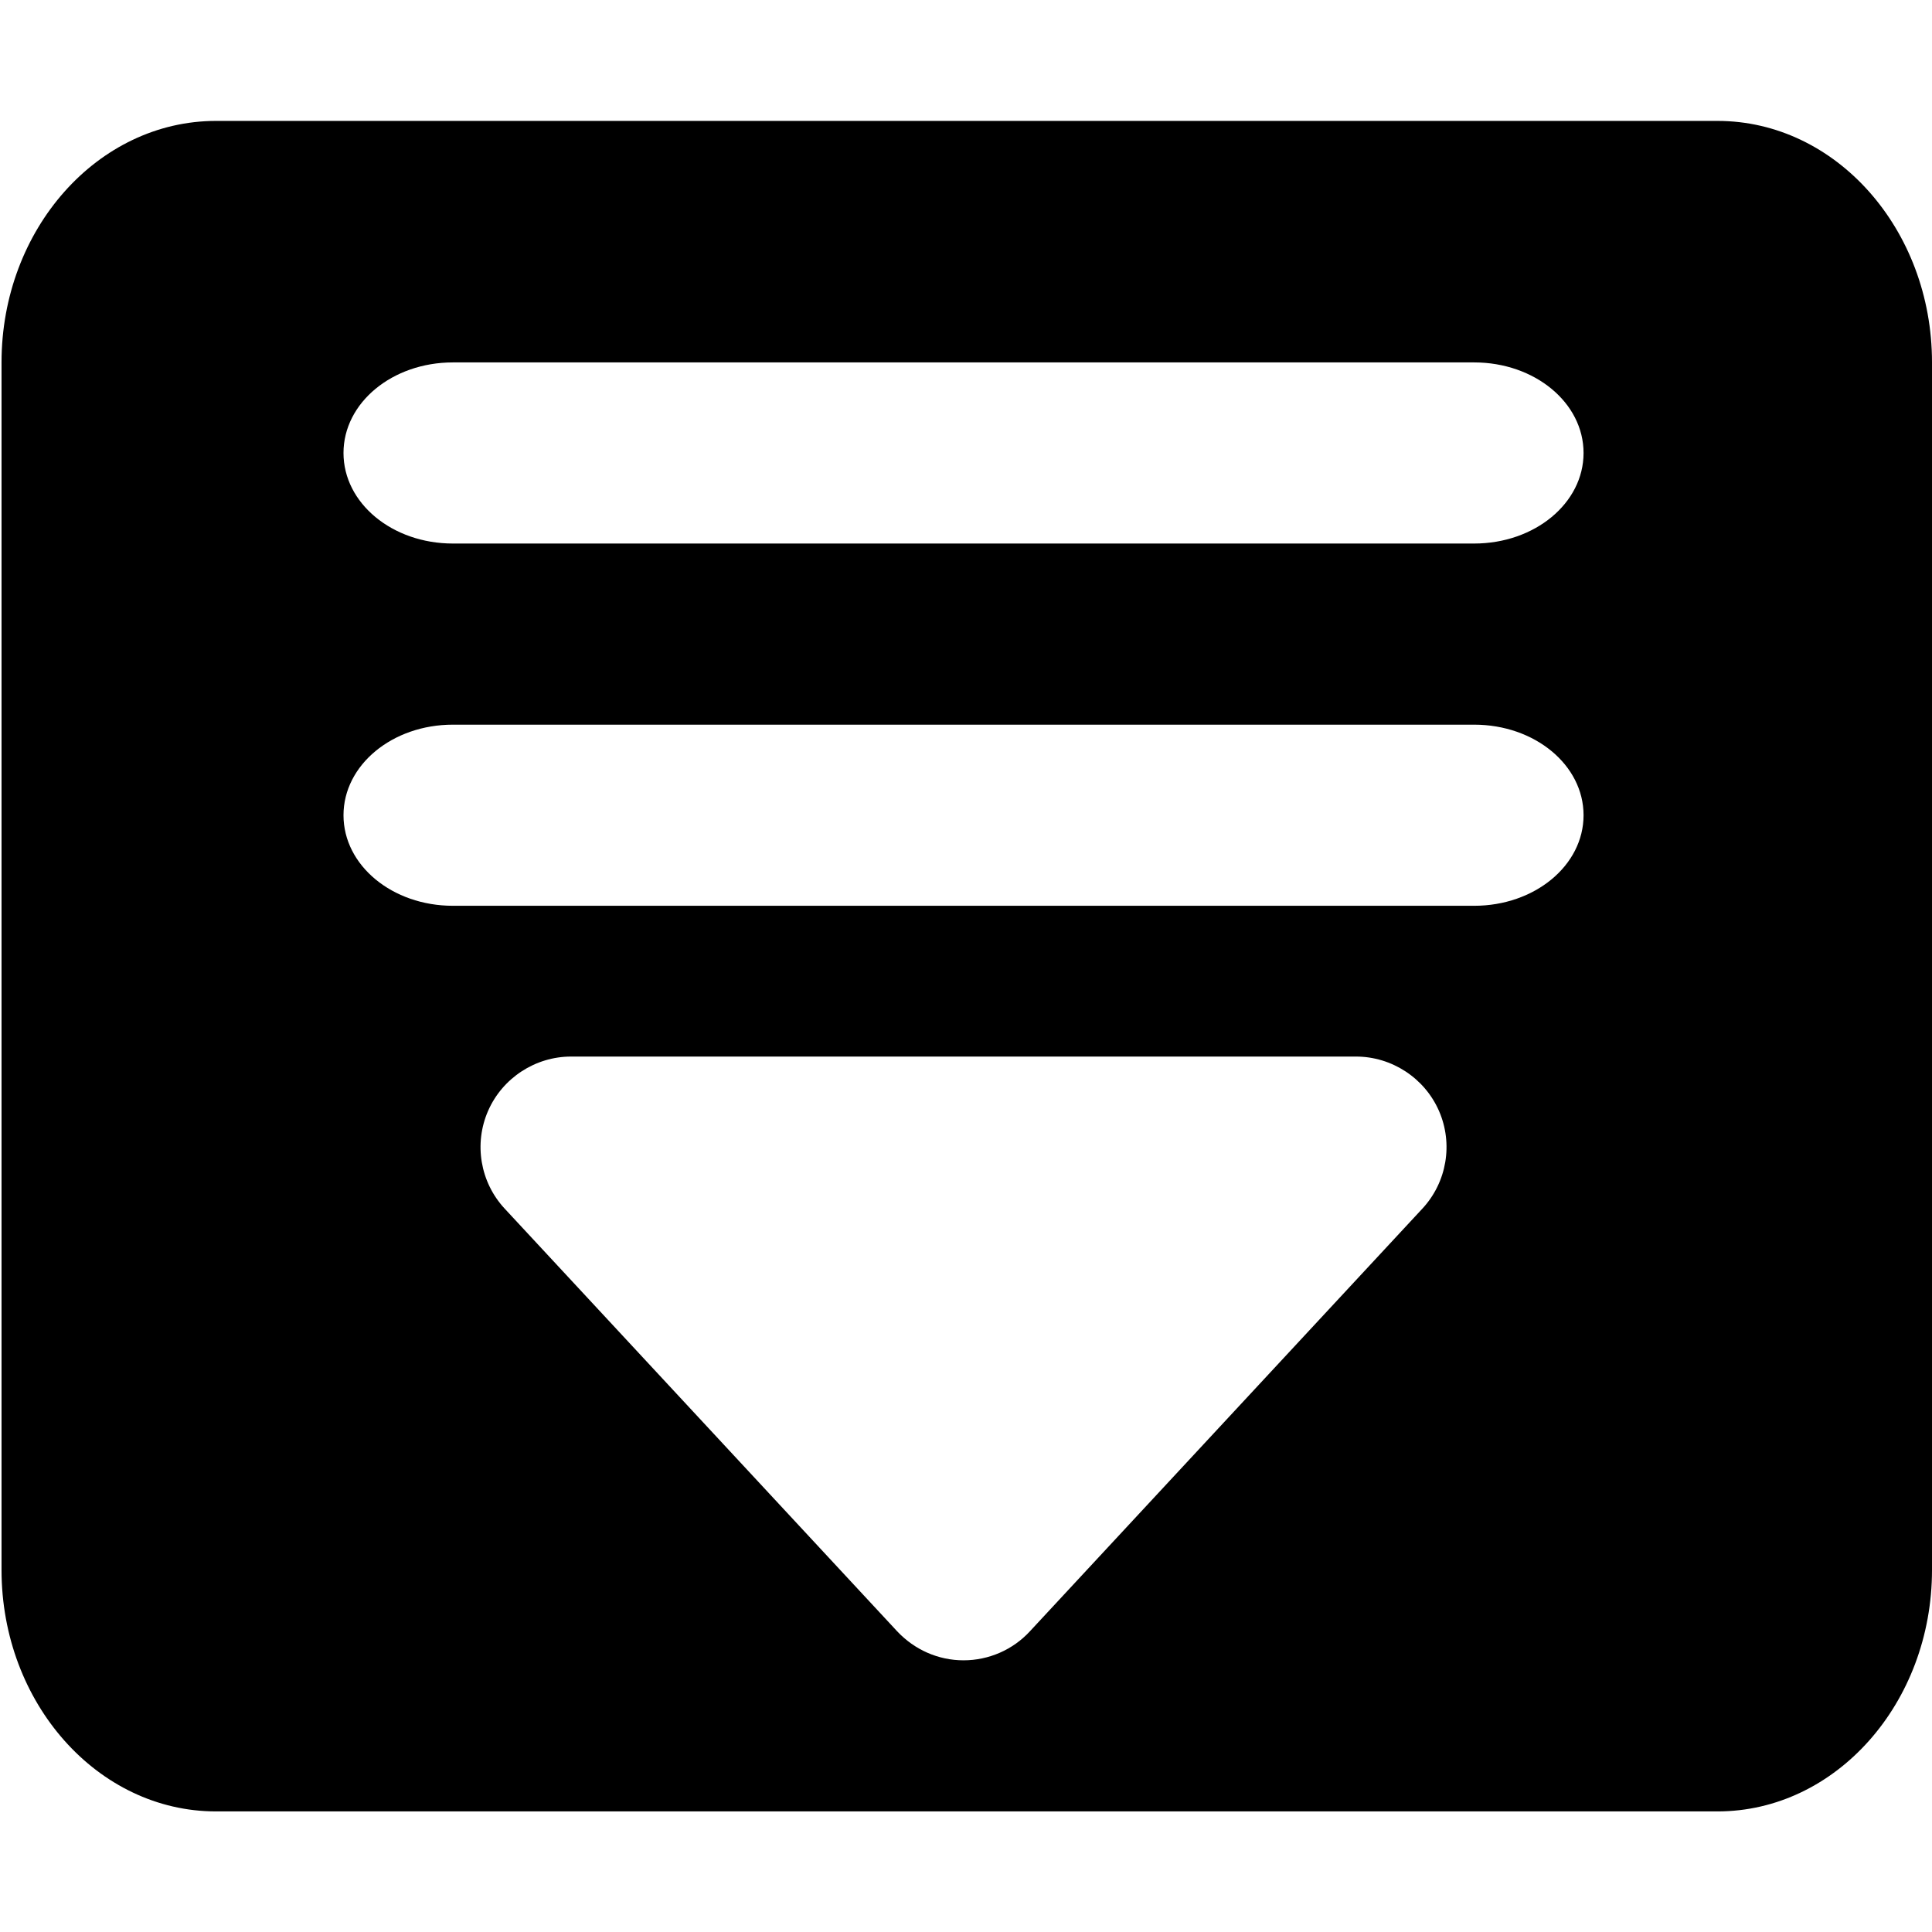
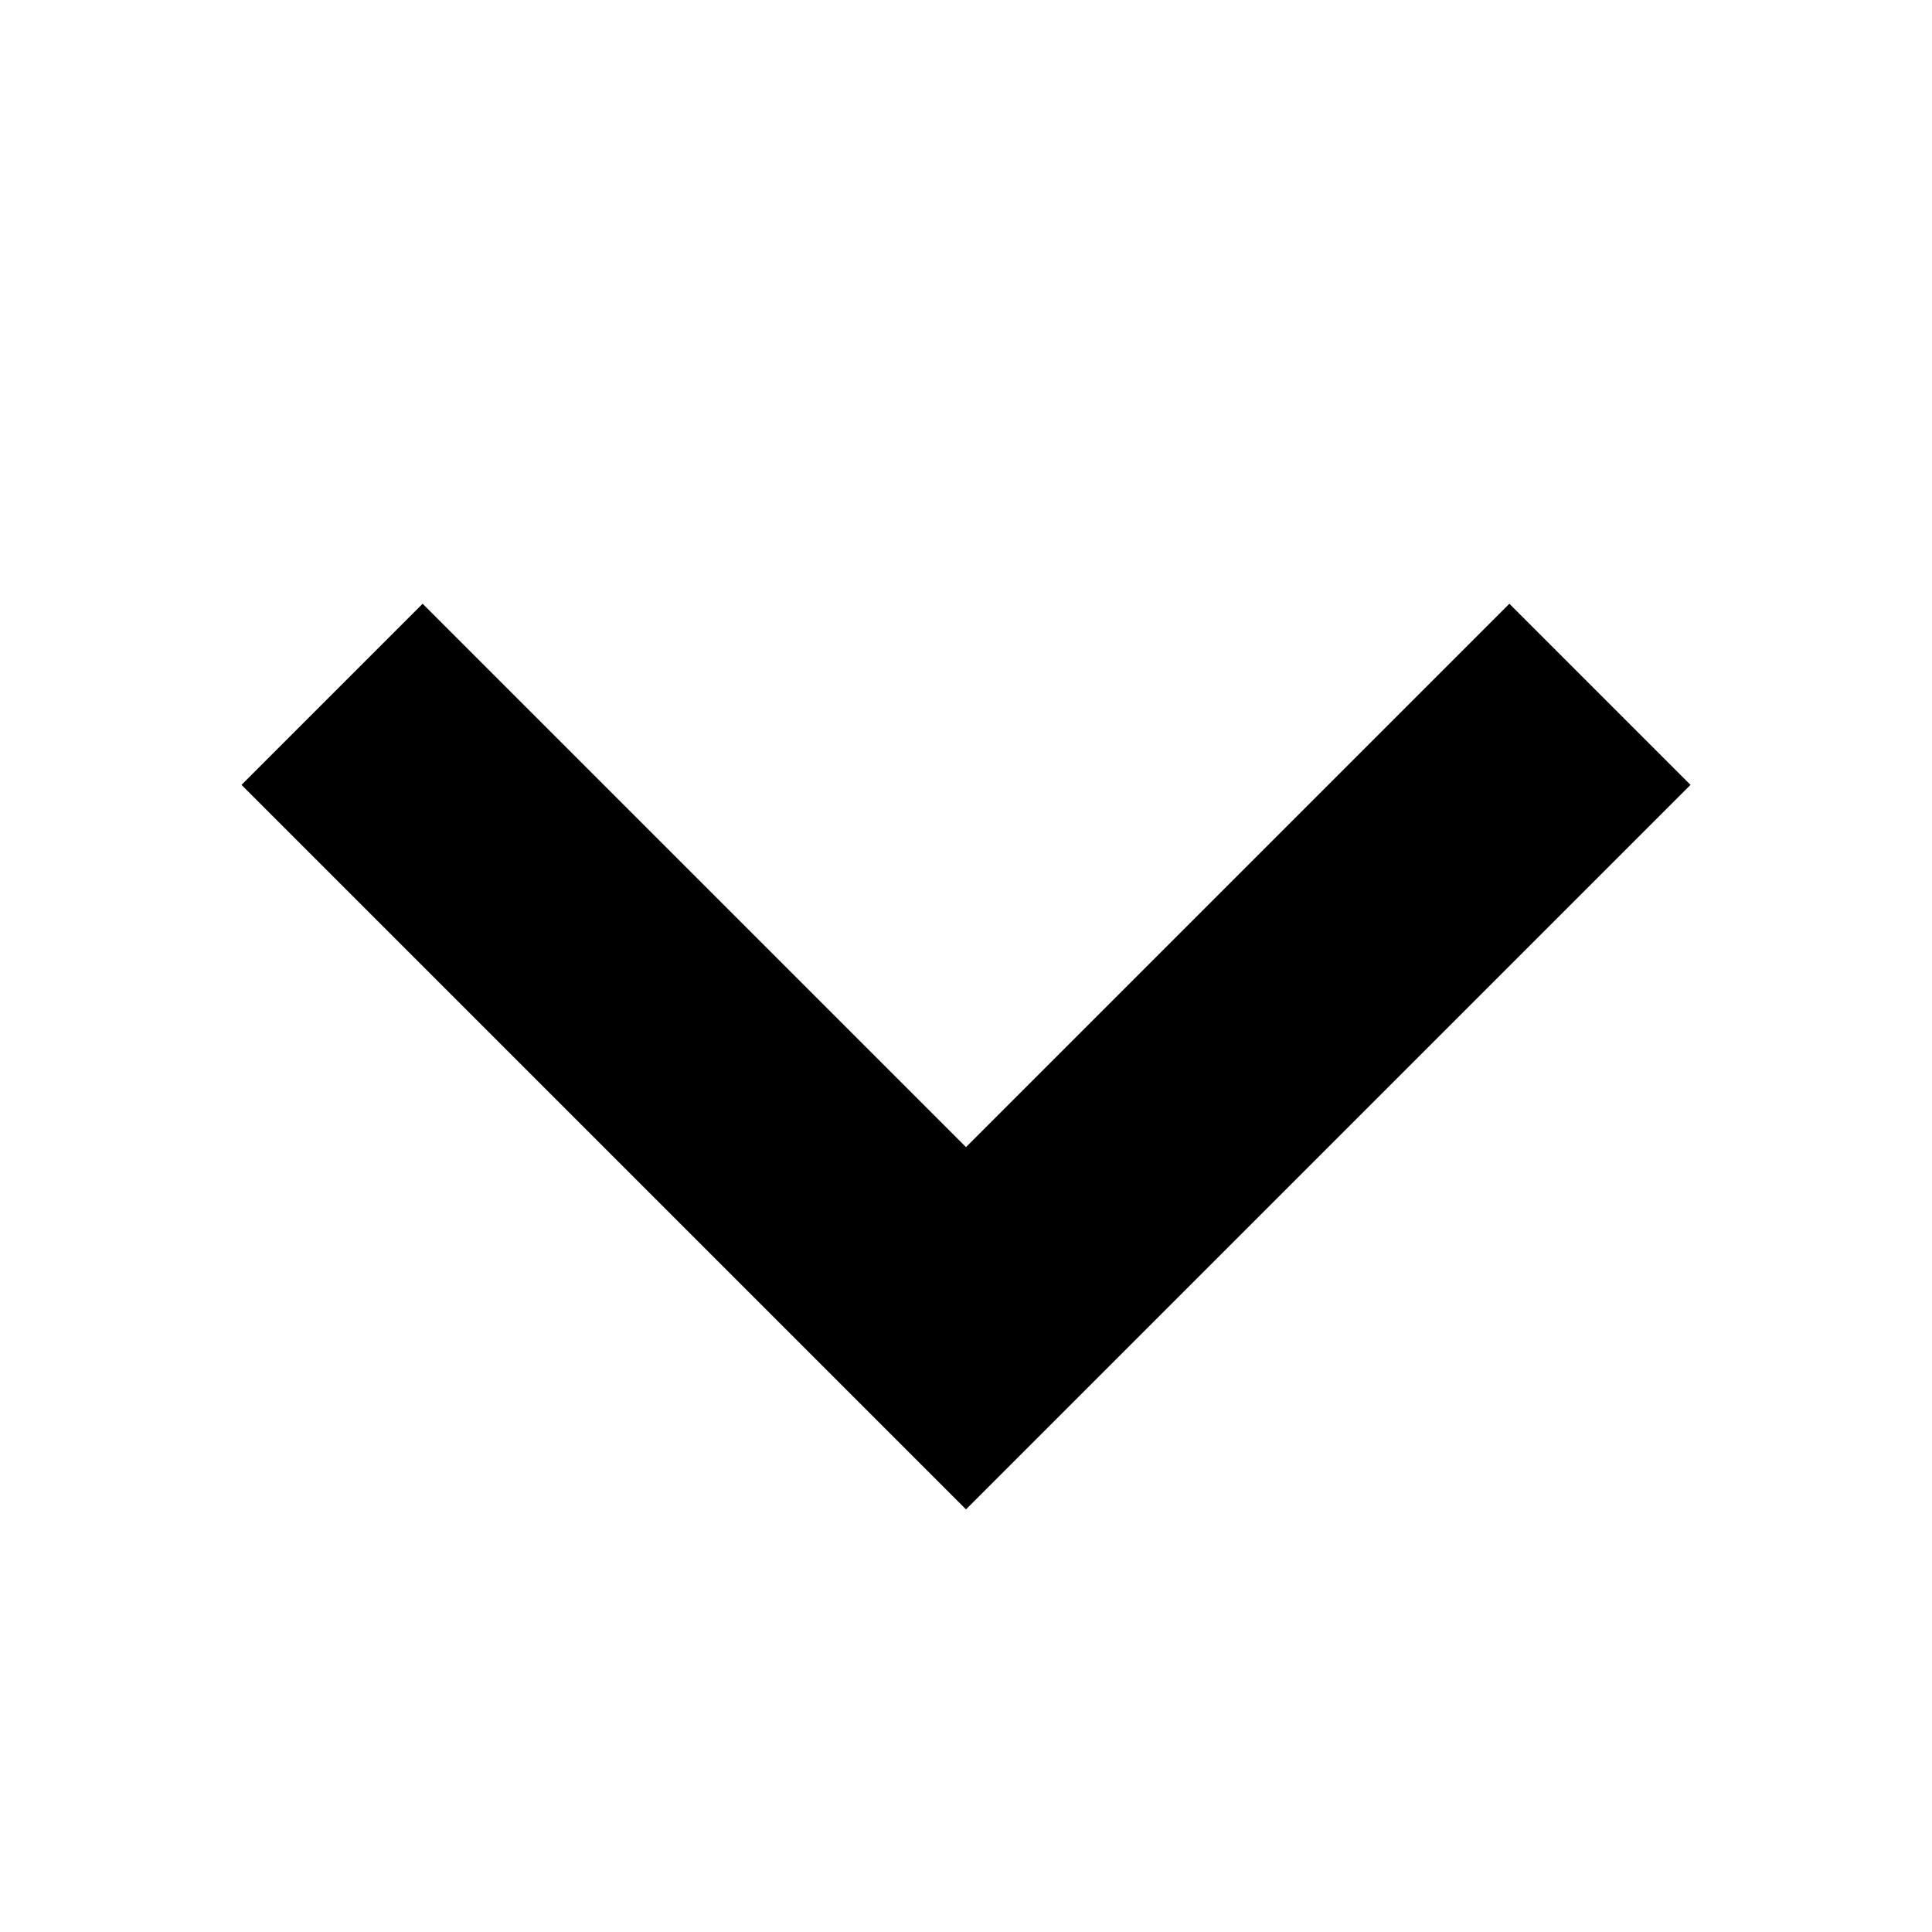
<svg xmlns="http://www.w3.org/2000/svg" viewBox="0 0 512 512">
-   <path d="M455.156 32.043H57.25c-31.353 0-56.844 28.7-56.844 64v320c0 35.3 25.491 64 56.844 64h397.907c31.353 0 56.844-28.7 56.844-64v-320c0-35.3-25.49-64-56.844-64ZM376.945 320.3l-104 112c-4.5 4.9-10.9 7.7-17.6 7.7s-13-2.8-17.6-7.7l-104-112c-6.5-7-8.2-17.2-4.4-25.9 3.8-8.7 12.5-14.4 22-14.4h208c9.5 0 18.2 5.7 22 14.4 3.8 8.7 2.1 18.9-4.4 25.9Zm13.717-80.257H120.027c-16.07 0-28.997-10.7-28.997-24s12.928-24 28.997-24h270.635c16.07 0 28.997 10.7 28.997 24s-12.928 24-28.997 24Zm0-96H120.027c-16.07 0-28.997-10.7-28.997-24s12.928-24 28.997-24h270.635c16.07 0 28.997 10.7 28.997 24s-12.928 24-28.997 24Z" />
+   <path d="M64 208 112 160 256 304 400 160 448 208 256 400Z" />
</svg>
